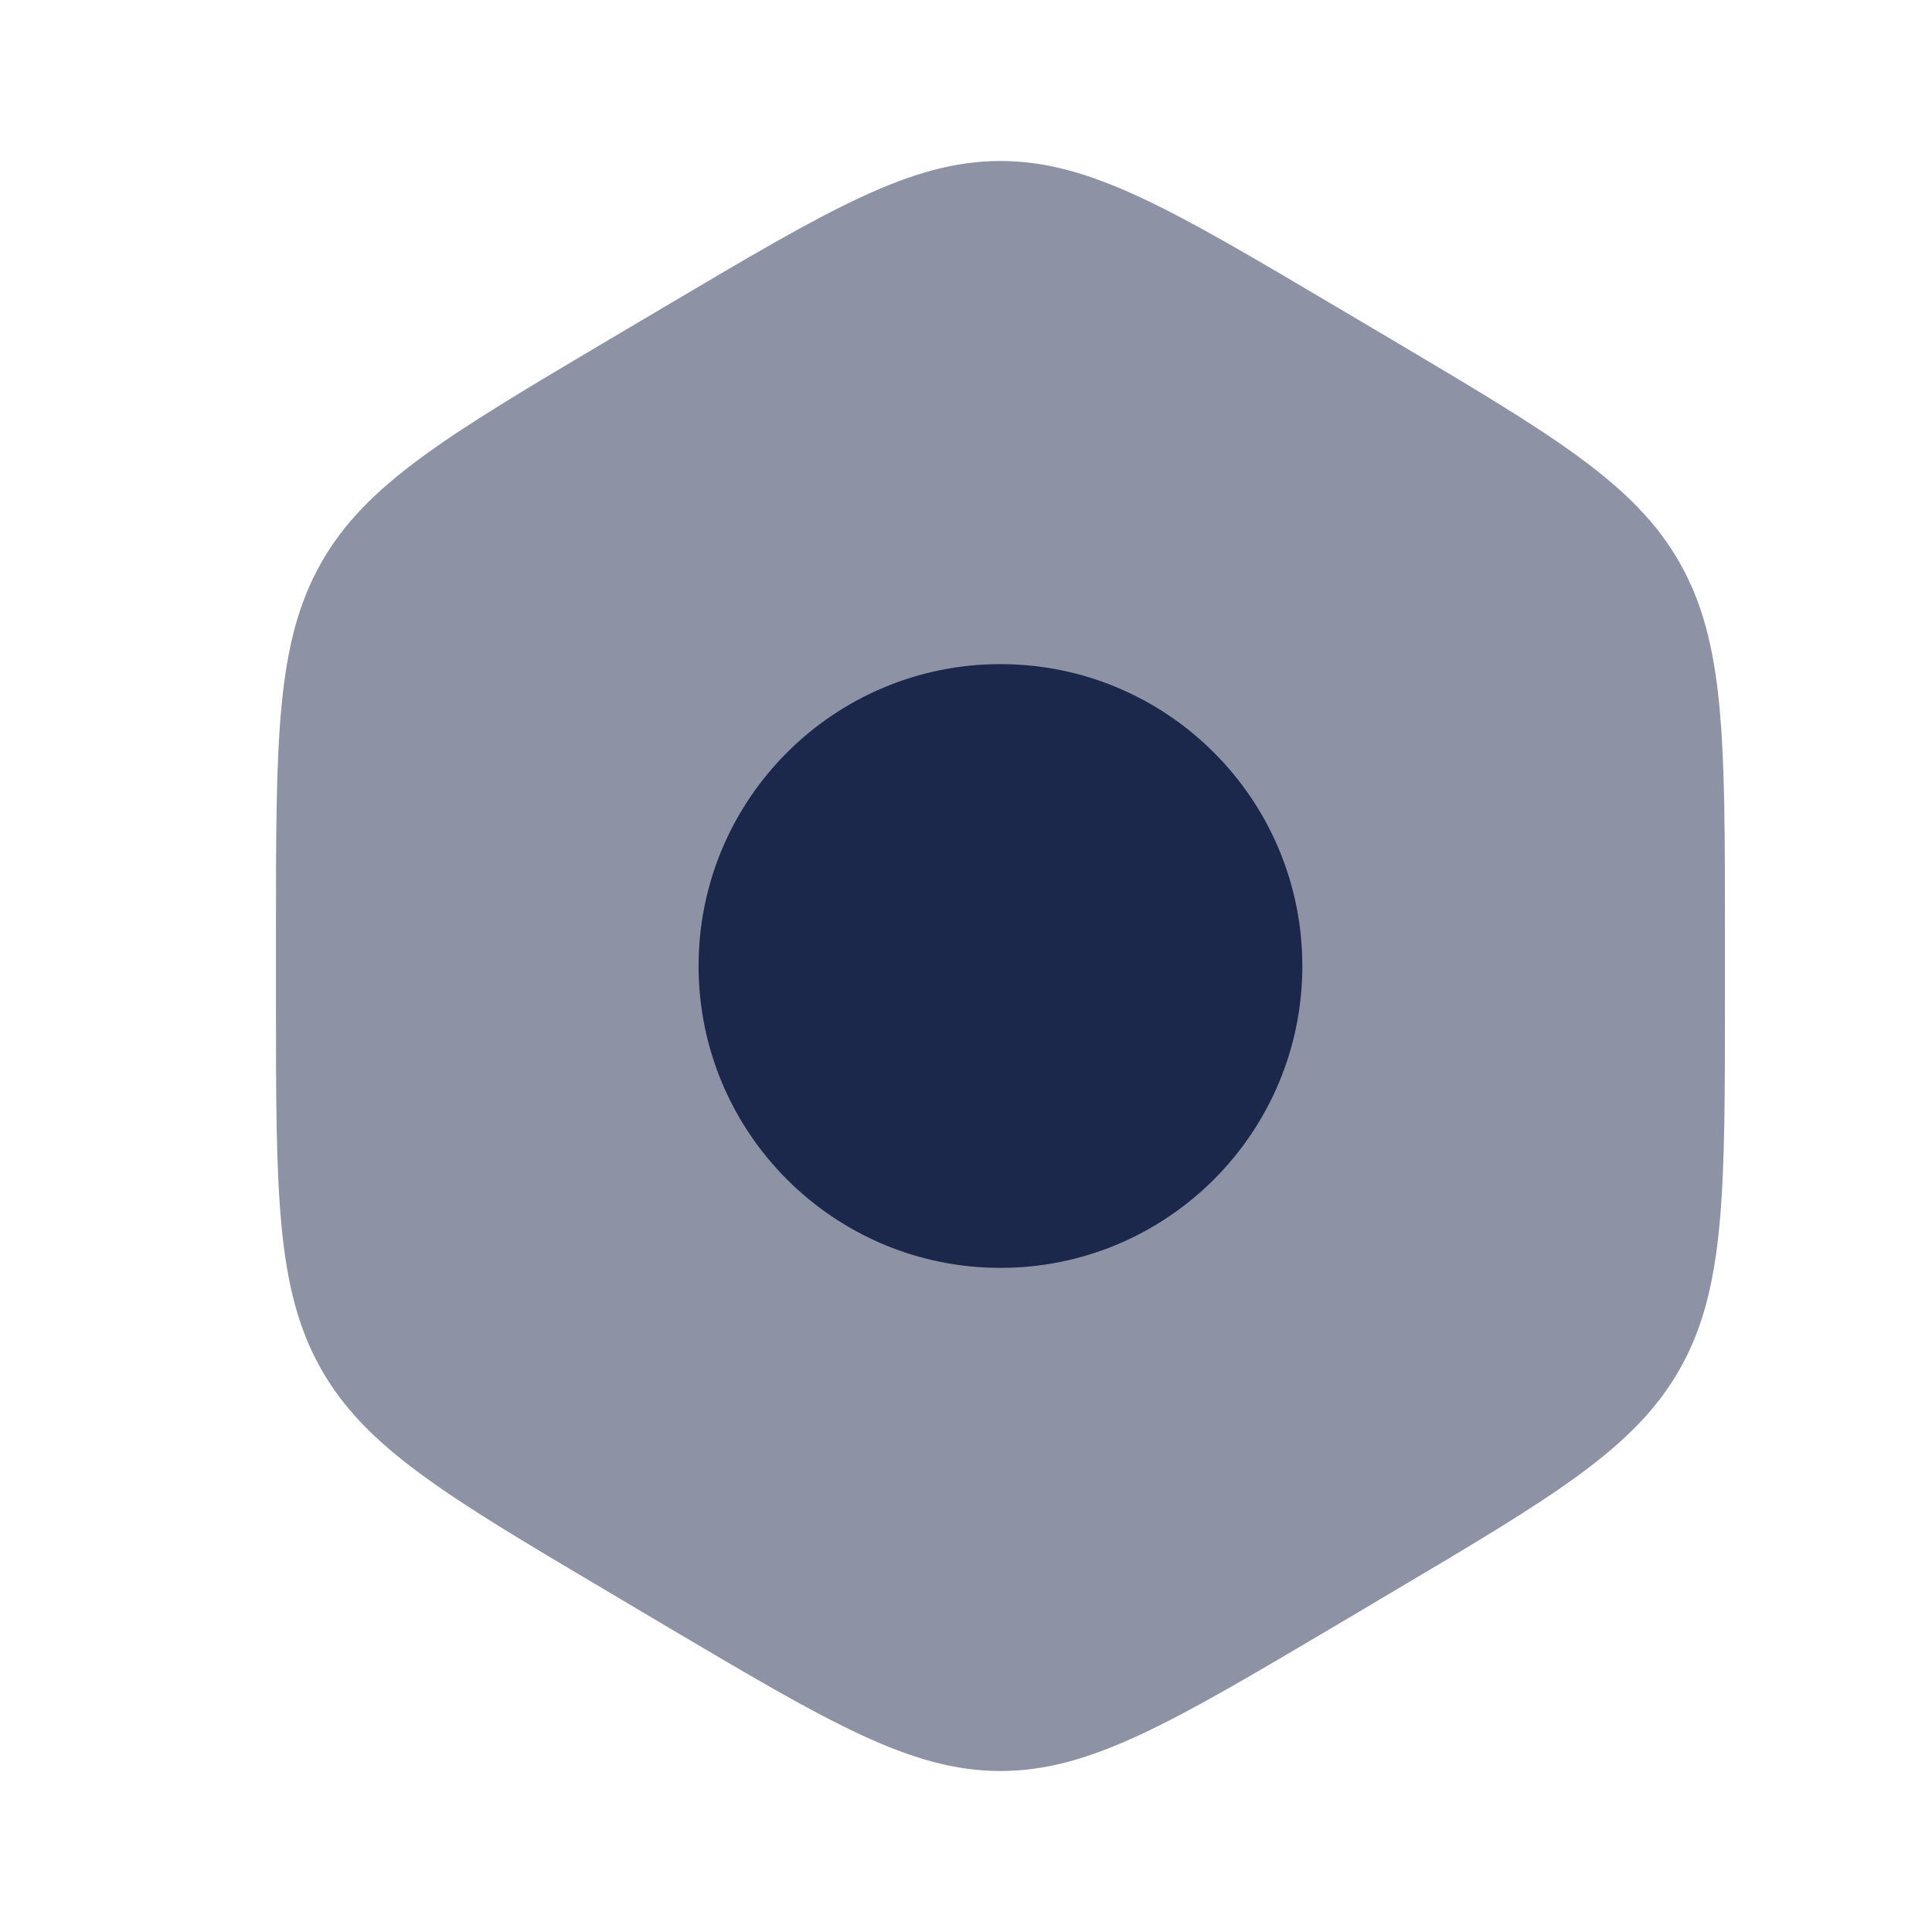
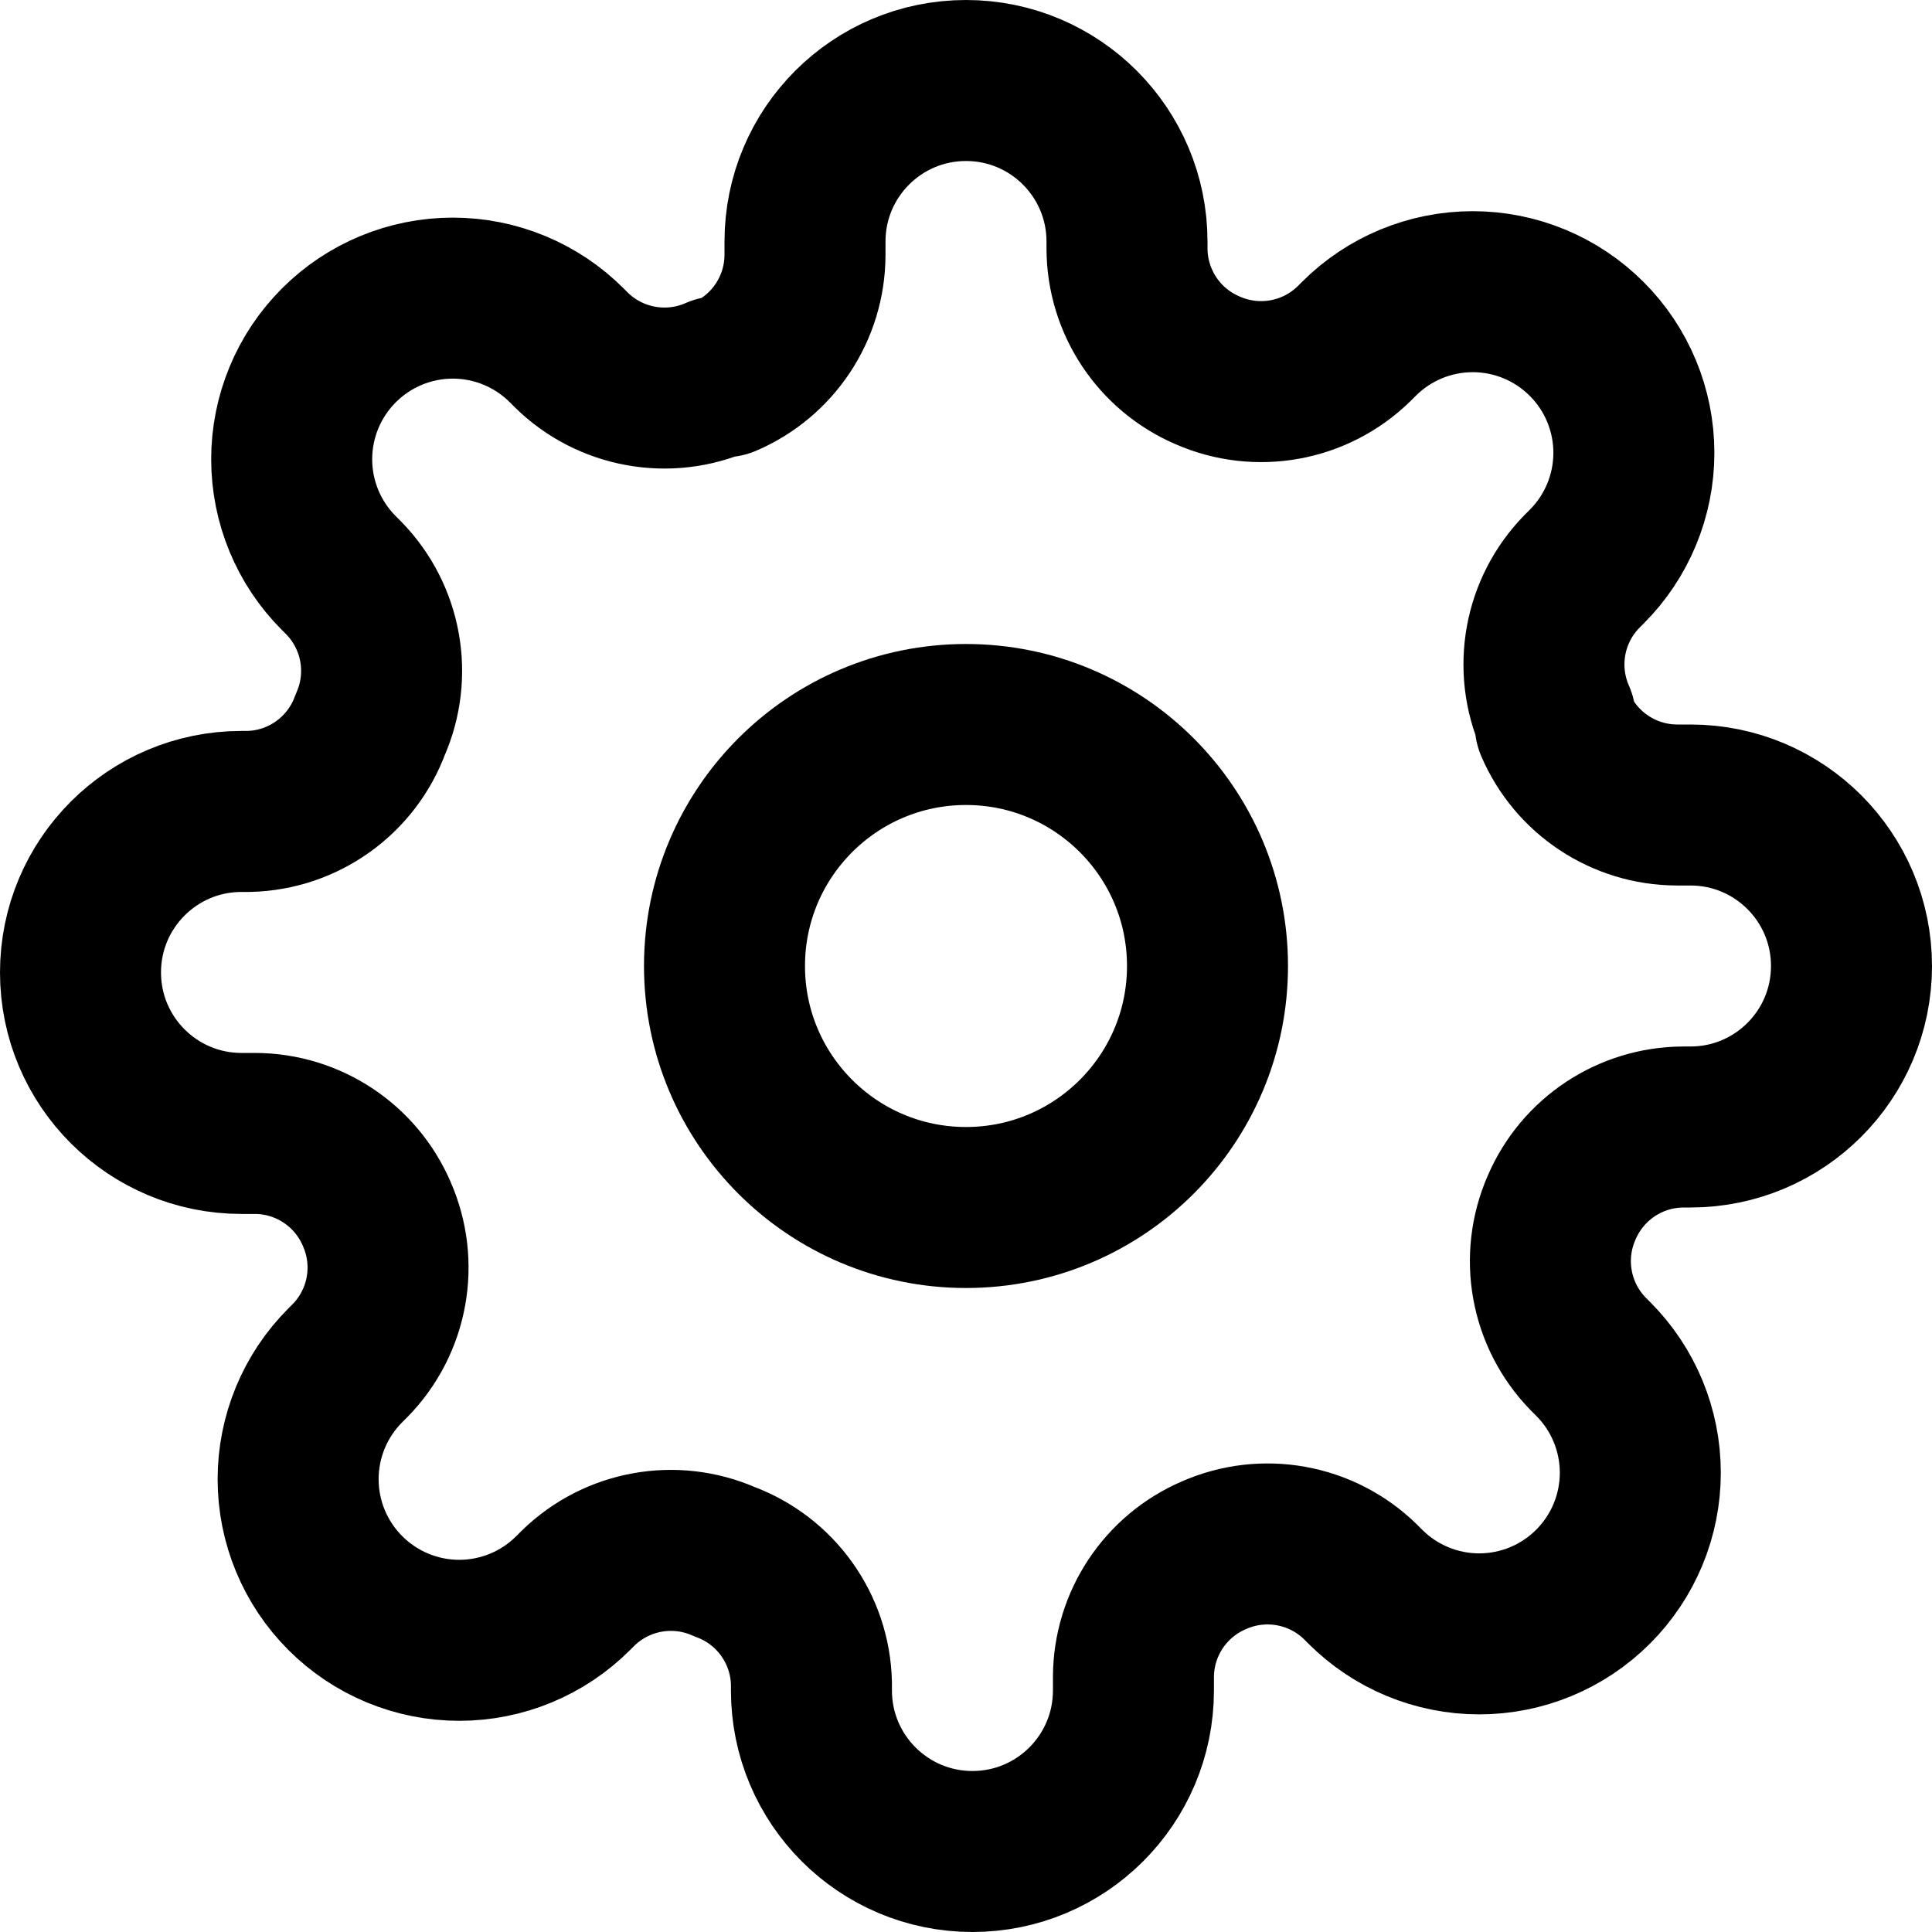
- <svg xmlns="http://www.w3.org/2000/svg" width="800px" height="800px" viewBox="0 0 24 24" fill="none">
-   <path opacity="0.5" fill-rule="evenodd" clip-rule="evenodd" d="M12.428 2C11.314 2 10.3 2.601 8.271 3.802L7.585 4.208C5.556 5.41 4.542 6.011 3.985 7C3.428 7.989 3.428 9.191 3.428 11.594V12.406C3.428 14.809 3.428 16.011 3.985 17C4.542 17.989 5.556 18.59 7.585 19.791L8.271 20.198C10.3 21.399 11.314 22 12.428 22C13.542 22 14.556 21.399 16.585 20.198L17.271 19.791C19.299 18.59 20.314 17.989 20.871 17C21.428 16.011 21.428 14.809 21.428 12.406V11.594C21.428 9.191 21.428 7.989 20.871 7C20.314 6.011 19.299 5.41 17.271 4.208L16.585 3.802C14.556 2.601 13.542 2 12.428 2Z" fill="#1C274C" />
-   <path d="M12.428 8.25C10.357 8.25 8.678 9.929 8.678 12C8.678 14.071 10.357 15.75 12.428 15.75C14.499 15.75 16.178 14.071 16.178 12C16.178 9.929 14.499 8.25 12.428 8.25Z" fill="#1C274C" />
+ <svg xmlns="http://www.w3.org/2000/svg" width="24" height="24" viewBox="0 0 24 24" fill="none" stroke="currentColor" stroke-width="2" stroke-linecap="round" stroke-linejoin="round" class="feather feather-settings">
+   <circle cx="12" cy="12" r="3" />
+   <path d="M19.4 15a1.65 1.65 0 0 0 .33 1.82l.06.06a2 2 0 0 1 0 2.83 2 2 0 0 1-2.83 0l-.06-.06a1.65 1.65 0 0 0-1.82-.33 1.65 1.65 0 0 0-1 1.51V21a2 2 0 0 1-2 2 2 2 0 0 1-2-2v-.09A1.65 1.65 0 0 0 9 19.4a1.65 1.65 0 0 0-1.82.33l-.06.06a2 2 0 0 1-2.83 0 2 2 0 0 1 0-2.83l.06-.06a1.65 1.65 0 0 0 .33-1.82 1.65 1.65 0 0 0-1.51-1H3a2 2 0 0 1-2-2 2 2 0 0 1 2-2h.09A1.65 1.65 0 0 0 4.6 9a1.65 1.65 0 0 0-.33-1.82l-.06-.06a2 2 0 0 1 0-2.83 2 2 0 0 1 2.83 0l.06.06a1.65 1.65 0 0 0 1.82.33H9a1.65 1.65 0 0 0 1-1.51V3a2 2 0 0 1 2-2 2 2 0 0 1 2 2v.09a1.65 1.65 0 0 0 1 1.51 1.65 1.65 0 0 0 1.82-.33l.06-.06a2 2 0 0 1 2.83 0 2 2 0 0 1 0 2.83l-.06.06a1.65 1.65 0 0 0-.33 1.82V9a1.65 1.65 0 0 0 1.51 1H21a2 2 0 0 1 2 2 2 2 0 0 1-2 2h-.09a1.65 1.65 0 0 0-1.51 1z" />
</svg>
